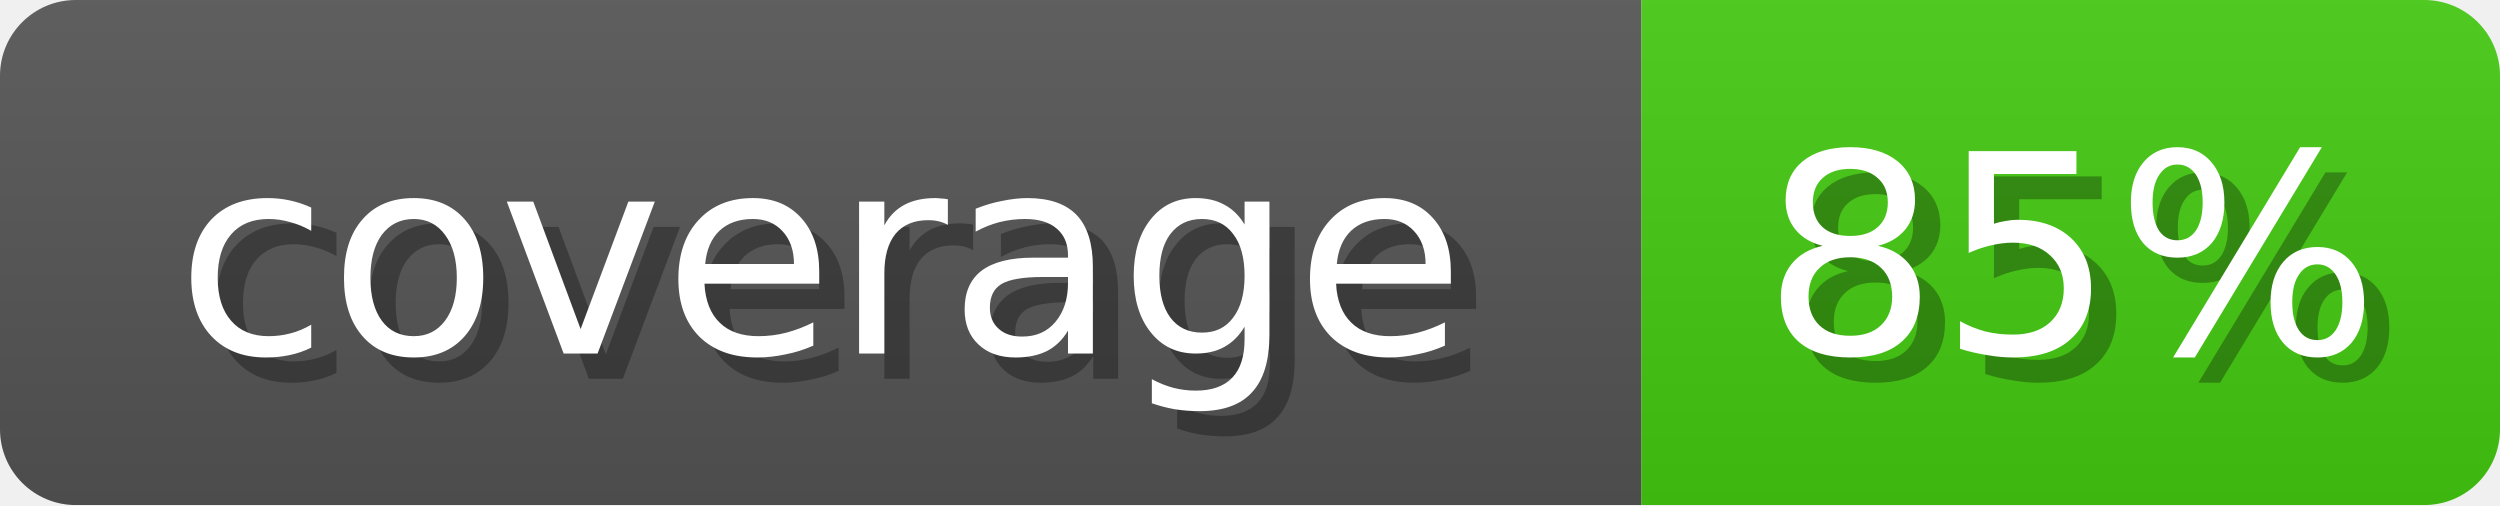
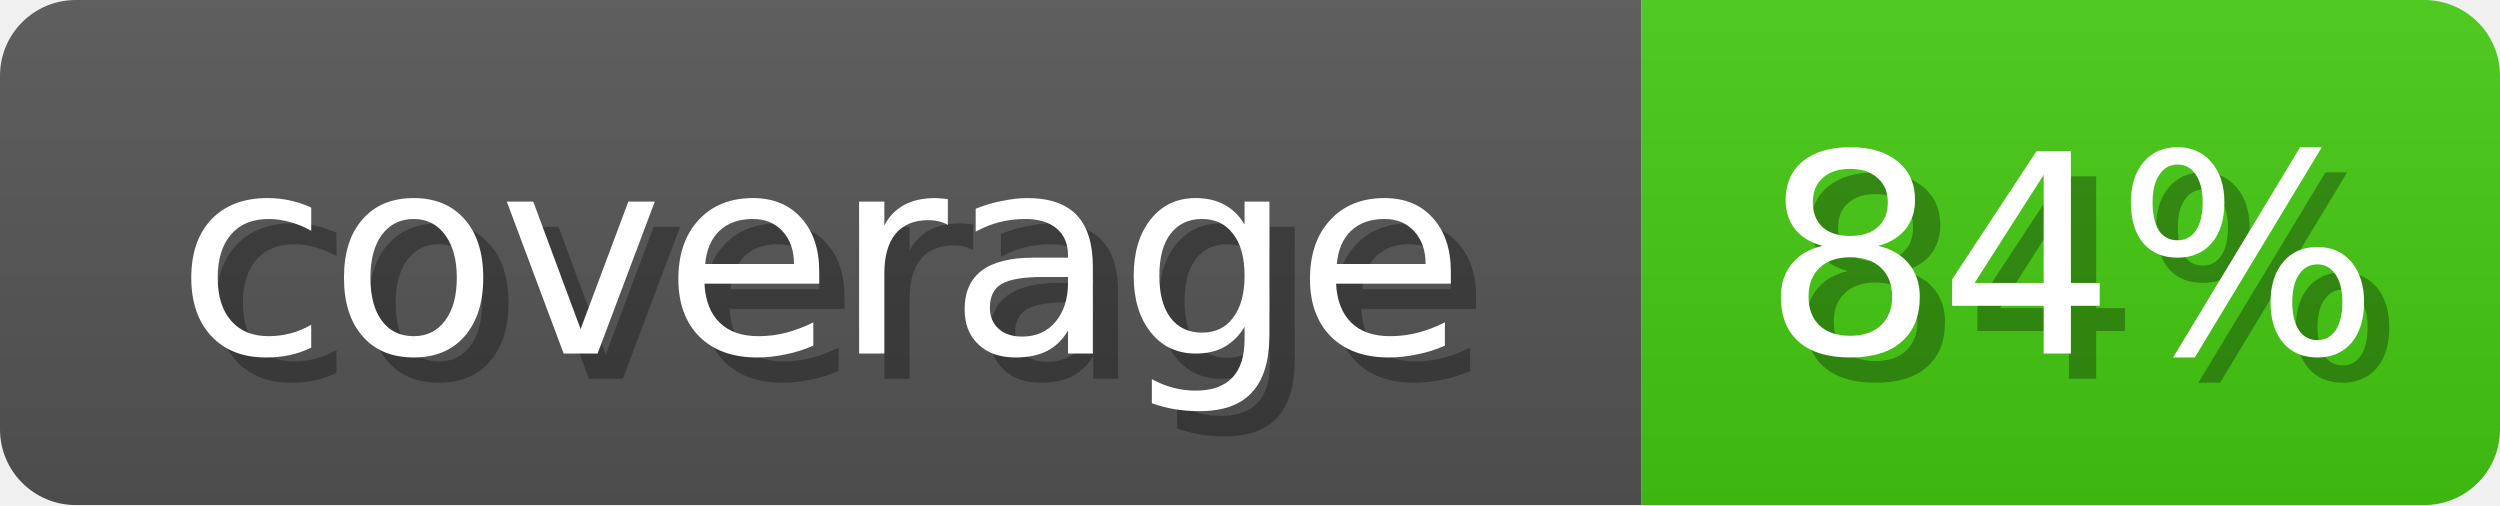
<svg xmlns="http://www.w3.org/2000/svg" width="99" height="20">
  <linearGradient id="b" x2="0" y2="100%">
    <stop offset="0" stop-color="#bbb" stop-opacity=".1" />
    <stop offset="1" stop-opacity=".1" />
  </linearGradient>
  <mask id="anybadge_1">
    <rect width="99" height="20" rx="3" fill="#fff" />
  </mask>
  <g mask="url(#anybadge_1)">
    <path fill="#555" d="M0 0h65v20H0z" />
    <path fill="#4c1" d="M65 0h34v20H65z" />
    <path fill="url(#b)" d="M0 0h99v20H0z" />
  </g>
  <g fill="#fff" text-anchor="middle" font-family="DejaVu Sans,Verdana,Geneva,sans-serif" font-size="11">
    <text x="33.5" y="15" fill="#010101" fill-opacity=".3">coverage</text>
    <text x="32.5" y="14">coverage</text>
  </g>
  <g fill="#fff" text-anchor="middle" font-family="DejaVu Sans,Verdana,Geneva,sans-serif" font-size="11">
-     <text x="83.0" y="15" fill="#010101" fill-opacity=".3">85%</text>
-     <text x="82.0" y="14">85%</text>
+     <text x="83.0" y="15" fill="#010101" fill-opacity=".3">84%</text>
+     <text x="82.0" y="14">84%</text>
  </g>
</svg>
